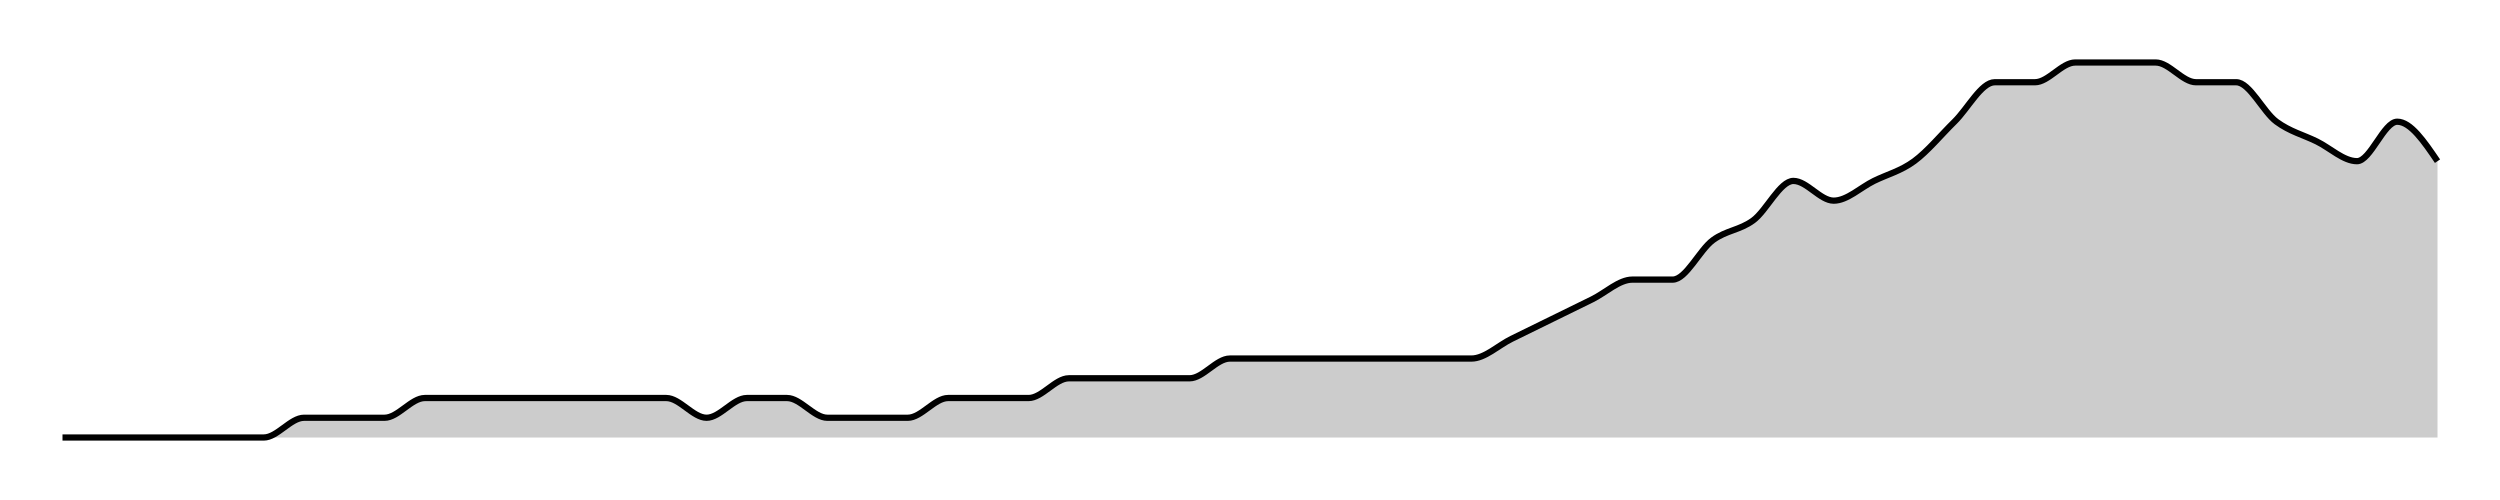
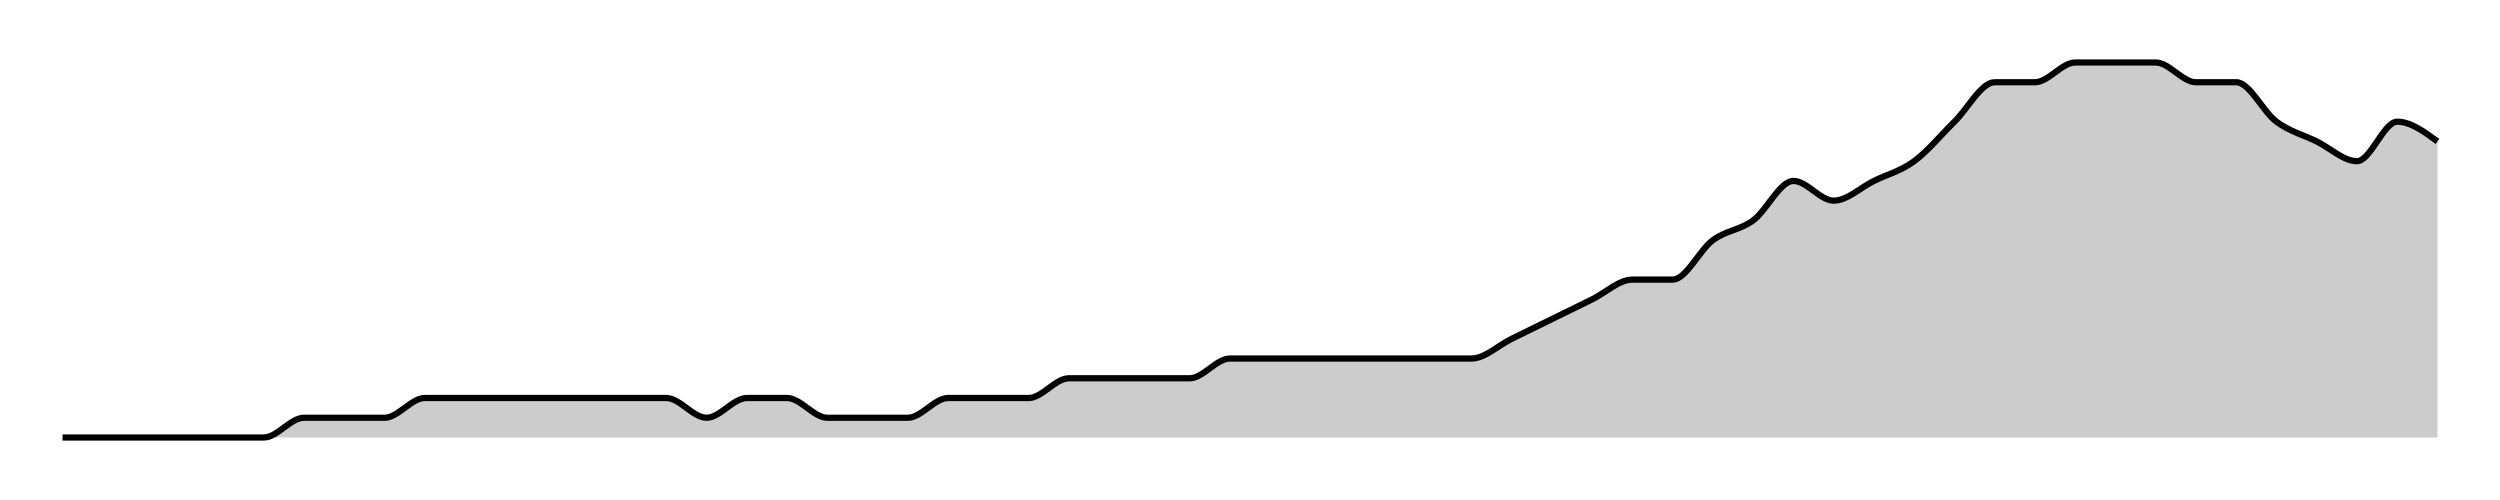
<svg xmlns="http://www.w3.org/2000/svg" width="400" height="80">
  <g transform="translate(10,10)">
-     <path class="area" fill="rgba(0, 0, 0, 0.2)" d="M0,60C2.147,60,4.294,60,6.441,60C8.588,60,10.734,60,12.881,60C15.028,60,17.175,60,19.322,60C21.469,60,23.616,60,25.763,60C27.91,60,30.056,60,32.203,60C34.35,60,36.497,56.842,38.644,56.842C40.791,56.842,42.938,56.842,45.085,56.842C47.232,56.842,49.379,56.842,51.525,56.842C53.672,56.842,55.819,53.684,57.966,53.684C60.113,53.684,62.26,53.684,64.407,53.684C66.554,53.684,68.701,53.684,70.847,53.684C72.994,53.684,75.141,53.684,77.288,53.684C79.435,53.684,81.582,53.684,83.729,53.684C85.876,53.684,88.023,53.684,90.169,53.684C92.316,53.684,94.463,53.684,96.61,53.684C98.757,53.684,100.904,56.842,103.051,56.842C105.198,56.842,107.345,53.684,109.492,53.684C111.638,53.684,113.785,53.684,115.932,53.684C118.079,53.684,120.226,56.842,122.373,56.842C124.52,56.842,126.667,56.842,128.814,56.842C130.96,56.842,133.107,56.842,135.254,56.842C137.401,56.842,139.548,53.684,141.695,53.684C143.842,53.684,145.989,53.684,148.136,53.684C150.282,53.684,152.429,53.684,154.576,53.684C156.723,53.684,158.87,50.526,161.017,50.526C163.164,50.526,165.311,50.526,167.458,50.526C169.605,50.526,171.751,50.526,173.898,50.526C176.045,50.526,178.192,50.526,180.339,50.526C182.486,50.526,184.633,47.368,186.78,47.368C188.927,47.368,191.073,47.368,193.22,47.368C195.367,47.368,197.514,47.368,199.661,47.368C201.808,47.368,203.955,47.368,206.102,47.368C208.249,47.368,210.395,47.368,212.542,47.368C214.689,47.368,216.836,47.368,218.983,47.368C221.13,47.368,223.277,47.368,225.424,47.368C227.571,47.368,229.718,45.263,231.864,44.211C234.011,43.158,236.158,42.105,238.305,41.053C240.452,40,242.599,38.947,244.746,37.895C246.893,36.842,249.04,34.737,251.186,34.737C253.333,34.737,255.48,34.737,257.627,34.737C259.774,34.737,261.921,30,264.068,28.421C266.215,26.842,268.362,26.842,270.508,25.263C272.655,23.684,274.802,18.947,276.949,18.947C279.096,18.947,281.243,22.105,283.39,22.105C285.537,22.105,287.684,20,289.831,18.947C291.977,17.895,294.124,17.368,296.271,15.789C298.418,14.211,300.565,11.579,302.712,9.474C304.859,7.368,307.006,3.158,309.153,3.158C311.299,3.158,313.446,3.158,315.593,3.158C317.74,3.158,319.887,0,322.034,0C324.181,0,326.328,0,328.475,0C330.621,0,332.768,0,334.915,0C337.062,0,339.209,3.158,341.356,3.158C343.503,3.158,345.65,3.158,347.797,3.158C349.944,3.158,352.09,7.895,354.237,9.474C356.384,11.053,358.531,11.579,360.678,12.632C362.825,13.684,364.972,15.789,367.119,15.789C369.266,15.789,371.412,9.474,373.559,9.474C375.706,9.474,377.853,12.632,380,15.789L380,60C377.853,60,375.706,60,373.559,60C371.412,60,369.266,60,367.119,60C364.972,60,362.825,60,360.678,60C358.531,60,356.384,60,354.237,60C352.09,60,349.944,60,347.797,60C345.65,60,343.503,60,341.356,60C339.209,60,337.062,60,334.915,60C332.768,60,330.621,60,328.475,60C326.328,60,324.181,60,322.034,60C319.887,60,317.74,60,315.593,60C313.446,60,311.299,60,309.153,60C307.006,60,304.859,60,302.712,60C300.565,60,298.418,60,296.271,60C294.124,60,291.977,60,289.831,60C287.684,60,285.537,60,283.39,60C281.243,60,279.096,60,276.949,60C274.802,60,272.655,60,270.508,60C268.362,60,266.215,60,264.068,60C261.921,60,259.774,60,257.627,60C255.48,60,253.333,60,251.186,60C249.04,60,246.893,60,244.746,60C242.599,60,240.452,60,238.305,60C236.158,60,234.011,60,231.864,60C229.718,60,227.571,60,225.424,60C223.277,60,221.13,60,218.983,60C216.836,60,214.689,60,212.542,60C210.395,60,208.249,60,206.102,60C203.955,60,201.808,60,199.661,60C197.514,60,195.367,60,193.22,60C191.073,60,188.927,60,186.78,60C184.633,60,182.486,60,180.339,60C178.192,60,176.045,60,173.898,60C171.751,60,169.605,60,167.458,60C165.311,60,163.164,60,161.017,60C158.87,60,156.723,60,154.576,60C152.429,60,150.282,60,148.136,60C145.989,60,143.842,60,141.695,60C139.548,60,137.401,60,135.254,60C133.107,60,130.96,60,128.814,60C126.667,60,124.52,60,122.373,60C120.226,60,118.079,60,115.932,60C113.785,60,111.638,60,109.492,60C107.345,60,105.198,60,103.051,60C100.904,60,98.757,60,96.61,60C94.463,60,92.316,60,90.169,60C88.023,60,85.876,60,83.729,60C81.582,60,79.435,60,77.288,60C75.141,60,72.994,60,70.847,60C68.701,60,66.554,60,64.407,60C62.26,60,60.113,60,57.966,60C55.819,60,53.672,60,51.525,60C49.379,60,47.232,60,45.085,60C42.938,60,40.791,60,38.644,60C36.497,60,34.35,60,32.203,60C30.056,60,27.91,60,25.763,60C23.616,60,21.469,60,19.322,60C17.175,60,15.028,60,12.881,60C10.734,60,8.588,60,6.441,60C4.294,60,2.147,60,0,60Z" />
-     <path class="line" stroke="black" fill="none" d="M0,60C2.147,60,4.294,60,6.441,60C8.588,60,10.734,60,12.881,60C15.028,60,17.175,60,19.322,60C21.469,60,23.616,60,25.763,60C27.91,60,30.056,60,32.203,60C34.35,60,36.497,56.842,38.644,56.842C40.791,56.842,42.938,56.842,45.085,56.842C47.232,56.842,49.379,56.842,51.525,56.842C53.672,56.842,55.819,53.684,57.966,53.684C60.113,53.684,62.26,53.684,64.407,53.684C66.554,53.684,68.701,53.684,70.847,53.684C72.994,53.684,75.141,53.684,77.288,53.684C79.435,53.684,81.582,53.684,83.729,53.684C85.876,53.684,88.023,53.684,90.169,53.684C92.316,53.684,94.463,53.684,96.61,53.684C98.757,53.684,100.904,56.842,103.051,56.842C105.198,56.842,107.345,53.684,109.492,53.684C111.638,53.684,113.785,53.684,115.932,53.684C118.079,53.684,120.226,56.842,122.373,56.842C124.52,56.842,126.667,56.842,128.814,56.842C130.96,56.842,133.107,56.842,135.254,56.842C137.401,56.842,139.548,53.684,141.695,53.684C143.842,53.684,145.989,53.684,148.136,53.684C150.282,53.684,152.429,53.684,154.576,53.684C156.723,53.684,158.87,50.526,161.017,50.526C163.164,50.526,165.311,50.526,167.458,50.526C169.605,50.526,171.751,50.526,173.898,50.526C176.045,50.526,178.192,50.526,180.339,50.526C182.486,50.526,184.633,47.368,186.78,47.368C188.927,47.368,191.073,47.368,193.22,47.368C195.367,47.368,197.514,47.368,199.661,47.368C201.808,47.368,203.955,47.368,206.102,47.368C208.249,47.368,210.395,47.368,212.542,47.368C214.689,47.368,216.836,47.368,218.983,47.368C221.13,47.368,223.277,47.368,225.424,47.368C227.571,47.368,229.718,45.263,231.864,44.211C234.011,43.158,236.158,42.105,238.305,41.053C240.452,40,242.599,38.947,244.746,37.895C246.893,36.842,249.04,34.737,251.186,34.737C253.333,34.737,255.48,34.737,257.627,34.737C259.774,34.737,261.921,30,264.068,28.421C266.215,26.842,268.362,26.842,270.508,25.263C272.655,23.684,274.802,18.947,276.949,18.947C279.096,18.947,281.243,22.105,283.39,22.105C285.537,22.105,287.684,20,289.831,18.947C291.977,17.895,294.124,17.368,296.271,15.789C298.418,14.211,300.565,11.579,302.712,9.474C304.859,7.368,307.006,3.158,309.153,3.158C311.299,3.158,313.446,3.158,315.593,3.158C317.74,3.158,319.887,0,322.034,0C324.181,0,326.328,0,328.475,0C330.621,0,332.768,0,334.915,0C337.062,0,339.209,3.158,341.356,3.158C343.503,3.158,345.65,3.158,347.797,3.158C349.944,3.158,352.09,7.895,354.237,9.474C356.384,11.053,358.531,11.579,360.678,12.632C362.825,13.684,364.972,15.789,367.119,15.789C369.266,15.789,371.412,9.474,373.559,9.474C375.706,9.474,377.853,12.632,380,15.789" />
+     <path class="area" fill="rgba(0, 0, 0, 0.2)" d="M0,60C2.147,60,4.294,60,6.441,60C8.588,60,10.734,60,12.881,60C15.028,60,17.175,60,19.322,60C21.469,60,23.616,60,25.763,60C27.91,60,30.056,60,32.203,60C34.35,60,36.497,56.842,38.644,56.842C40.791,56.842,42.938,56.842,45.085,56.842C47.232,56.842,49.379,56.842,51.525,56.842C53.672,56.842,55.819,53.684,57.966,53.684C60.113,53.684,62.26,53.684,64.407,53.684C66.554,53.684,68.701,53.684,70.847,53.684C72.994,53.684,75.141,53.684,77.288,53.684C79.435,53.684,81.582,53.684,83.729,53.684C85.876,53.684,88.023,53.684,90.169,53.684C92.316,53.684,94.463,53.684,96.61,53.684C98.757,53.684,100.904,56.842,103.051,56.842C105.198,56.842,107.345,53.684,109.492,53.684C111.638,53.684,113.785,53.684,115.932,53.684C118.079,53.684,120.226,56.842,122.373,56.842C124.52,56.842,126.667,56.842,128.814,56.842C130.96,56.842,133.107,56.842,135.254,56.842C137.401,56.842,139.548,53.684,141.695,53.684C143.842,53.684,145.989,53.684,148.136,53.684C150.282,53.684,152.429,53.684,154.576,53.684C156.723,53.684,158.87,50.526,161.017,50.526C163.164,50.526,165.311,50.526,167.458,50.526C169.605,50.526,171.751,50.526,173.898,50.526C176.045,50.526,178.192,50.526,180.339,50.526C182.486,50.526,184.633,47.368,186.78,47.368C188.927,47.368,191.073,47.368,193.22,47.368C195.367,47.368,197.514,47.368,199.661,47.368C201.808,47.368,203.955,47.368,206.102,47.368C208.249,47.368,210.395,47.368,212.542,47.368C214.689,47.368,216.836,47.368,218.983,47.368C221.13,47.368,223.277,47.368,225.424,47.368C227.571,47.368,229.718,45.263,231.864,44.211C234.011,43.158,236.158,42.105,238.305,41.053C240.452,40,242.599,38.947,244.746,37.895C246.893,36.842,249.04,34.737,251.186,34.737C253.333,34.737,255.48,34.737,257.627,34.737C259.774,34.737,261.921,30,264.068,28.421C266.215,26.842,268.362,26.842,270.508,25.263C272.655,23.684,274.802,18.947,276.949,18.947C279.096,18.947,281.243,22.105,283.39,22.105C285.537,22.105,287.684,20,289.831,18.947C291.977,17.895,294.124,17.368,296.271,15.789C298.418,14.211,300.565,11.579,302.712,9.474C304.859,7.368,307.006,3.158,309.153,3.158C311.299,3.158,313.446,3.158,315.593,3.158C317.74,3.158,319.887,0,322.034,0C324.181,0,326.328,0,328.475,0C330.621,0,332.768,0,334.915,0C337.062,0,339.209,3.158,341.356,3.158C343.503,3.158,345.65,3.158,347.797,3.158C349.944,3.158,352.09,7.895,354.237,9.474C356.384,11.053,358.531,11.579,360.678,12.632C362.825,13.684,364.972,15.789,367.119,15.789C369.266,15.789,371.412,9.474,373.559,9.474C375.706,9.474,377.853,11.053,380,12.632L380,60C377.853,60,375.706,60,373.559,60C371.412,60,369.266,60,367.119,60C364.972,60,362.825,60,360.678,60C358.531,60,356.384,60,354.237,60C352.09,60,349.944,60,347.797,60C345.65,60,343.503,60,341.356,60C339.209,60,337.062,60,334.915,60C332.768,60,330.621,60,328.475,60C326.328,60,324.181,60,322.034,60C319.887,60,317.74,60,315.593,60C313.446,60,311.299,60,309.153,60C307.006,60,304.859,60,302.712,60C300.565,60,298.418,60,296.271,60C294.124,60,291.977,60,289.831,60C287.684,60,285.537,60,283.39,60C281.243,60,279.096,60,276.949,60C274.802,60,272.655,60,270.508,60C268.362,60,266.215,60,264.068,60C261.921,60,259.774,60,257.627,60C255.48,60,253.333,60,251.186,60C249.04,60,246.893,60,244.746,60C242.599,60,240.452,60,238.305,60C236.158,60,234.011,60,231.864,60C229.718,60,227.571,60,225.424,60C223.277,60,221.13,60,218.983,60C216.836,60,214.689,60,212.542,60C210.395,60,208.249,60,206.102,60C203.955,60,201.808,60,199.661,60C197.514,60,195.367,60,193.22,60C191.073,60,188.927,60,186.78,60C184.633,60,182.486,60,180.339,60C178.192,60,176.045,60,173.898,60C171.751,60,169.605,60,167.458,60C165.311,60,163.164,60,161.017,60C158.87,60,156.723,60,154.576,60C152.429,60,150.282,60,148.136,60C145.989,60,143.842,60,141.695,60C139.548,60,137.401,60,135.254,60C133.107,60,130.96,60,128.814,60C126.667,60,124.52,60,122.373,60C120.226,60,118.079,60,115.932,60C113.785,60,111.638,60,109.492,60C107.345,60,105.198,60,103.051,60C100.904,60,98.757,60,96.61,60C94.463,60,92.316,60,90.169,60C88.023,60,85.876,60,83.729,60C81.582,60,79.435,60,77.288,60C75.141,60,72.994,60,70.847,60C68.701,60,66.554,60,64.407,60C62.26,60,60.113,60,57.966,60C55.819,60,53.672,60,51.525,60C49.379,60,47.232,60,45.085,60C42.938,60,40.791,60,38.644,60C36.497,60,34.35,60,32.203,60C30.056,60,27.91,60,25.763,60C23.616,60,21.469,60,19.322,60C17.175,60,15.028,60,12.881,60C10.734,60,8.588,60,6.441,60C4.294,60,2.147,60,0,60Z" />
+     <path class="line" stroke="black" fill="none" d="M0,60C2.147,60,4.294,60,6.441,60C8.588,60,10.734,60,12.881,60C15.028,60,17.175,60,19.322,60C21.469,60,23.616,60,25.763,60C27.91,60,30.056,60,32.203,60C34.35,60,36.497,56.842,38.644,56.842C40.791,56.842,42.938,56.842,45.085,56.842C47.232,56.842,49.379,56.842,51.525,56.842C53.672,56.842,55.819,53.684,57.966,53.684C60.113,53.684,62.26,53.684,64.407,53.684C66.554,53.684,68.701,53.684,70.847,53.684C72.994,53.684,75.141,53.684,77.288,53.684C79.435,53.684,81.582,53.684,83.729,53.684C85.876,53.684,88.023,53.684,90.169,53.684C92.316,53.684,94.463,53.684,96.61,53.684C98.757,53.684,100.904,56.842,103.051,56.842C105.198,56.842,107.345,53.684,109.492,53.684C111.638,53.684,113.785,53.684,115.932,53.684C118.079,53.684,120.226,56.842,122.373,56.842C124.52,56.842,126.667,56.842,128.814,56.842C130.96,56.842,133.107,56.842,135.254,56.842C137.401,56.842,139.548,53.684,141.695,53.684C143.842,53.684,145.989,53.684,148.136,53.684C150.282,53.684,152.429,53.684,154.576,53.684C156.723,53.684,158.87,50.526,161.017,50.526C163.164,50.526,165.311,50.526,167.458,50.526C169.605,50.526,171.751,50.526,173.898,50.526C176.045,50.526,178.192,50.526,180.339,50.526C182.486,50.526,184.633,47.368,186.78,47.368C188.927,47.368,191.073,47.368,193.22,47.368C195.367,47.368,197.514,47.368,199.661,47.368C201.808,47.368,203.955,47.368,206.102,47.368C208.249,47.368,210.395,47.368,212.542,47.368C214.689,47.368,216.836,47.368,218.983,47.368C221.13,47.368,223.277,47.368,225.424,47.368C227.571,47.368,229.718,45.263,231.864,44.211C234.011,43.158,236.158,42.105,238.305,41.053C240.452,40,242.599,38.947,244.746,37.895C246.893,36.842,249.04,34.737,251.186,34.737C253.333,34.737,255.48,34.737,257.627,34.737C259.774,34.737,261.921,30,264.068,28.421C266.215,26.842,268.362,26.842,270.508,25.263C272.655,23.684,274.802,18.947,276.949,18.947C279.096,18.947,281.243,22.105,283.39,22.105C285.537,22.105,287.684,20,289.831,18.947C291.977,17.895,294.124,17.368,296.271,15.789C298.418,14.211,300.565,11.579,302.712,9.474C304.859,7.368,307.006,3.158,309.153,3.158C311.299,3.158,313.446,3.158,315.593,3.158C317.74,3.158,319.887,0,322.034,0C324.181,0,326.328,0,328.475,0C330.621,0,332.768,0,334.915,0C337.062,0,339.209,3.158,341.356,3.158C343.503,3.158,345.65,3.158,347.797,3.158C349.944,3.158,352.09,7.895,354.237,9.474C356.384,11.053,358.531,11.579,360.678,12.632C362.825,13.684,364.972,15.789,367.119,15.789C369.266,15.789,371.412,9.474,373.559,9.474C375.706,9.474,377.853,11.053,380,12.632" />
  </g>
</svg>
